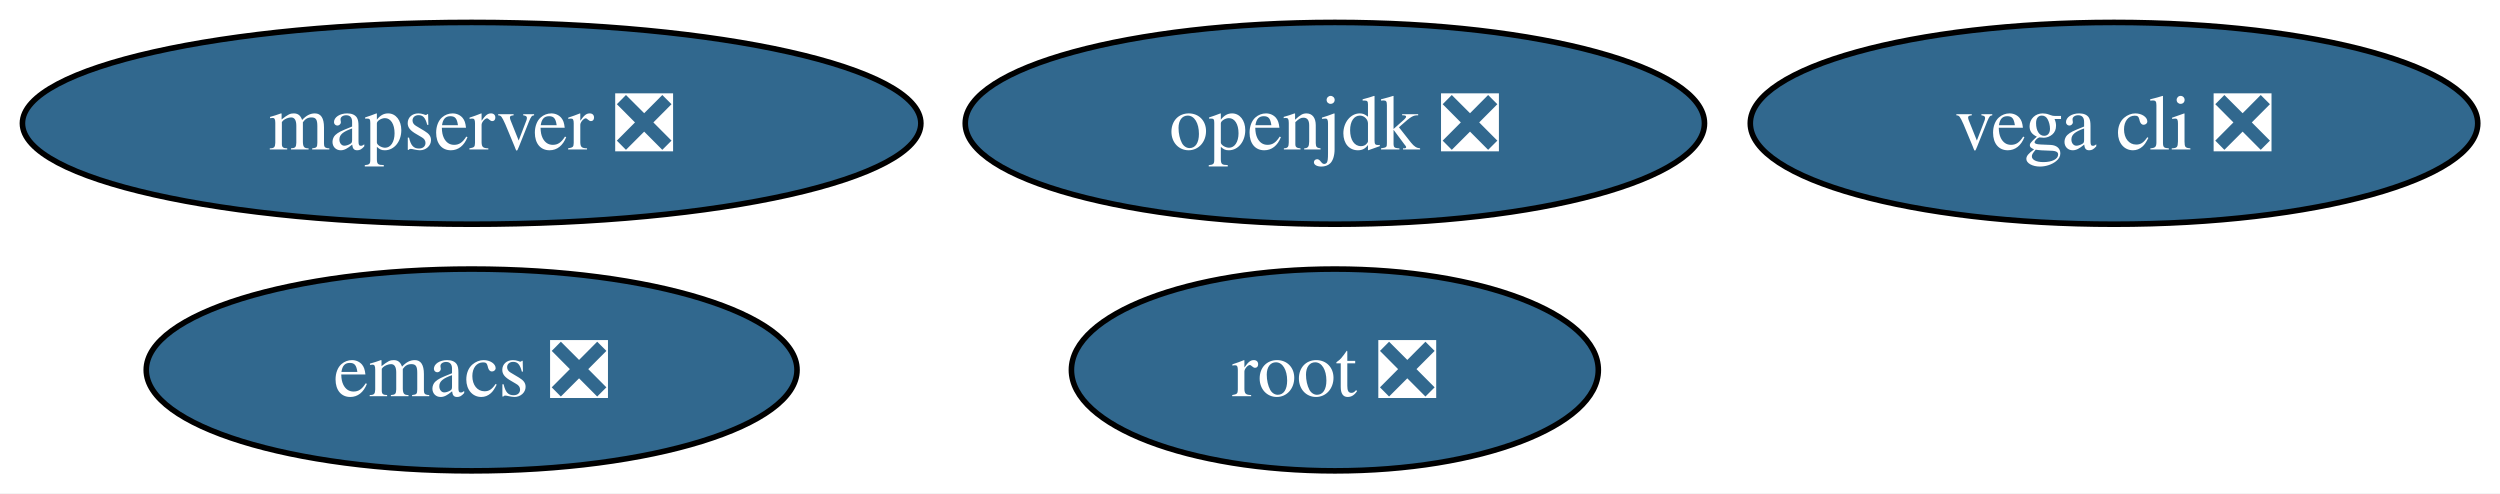
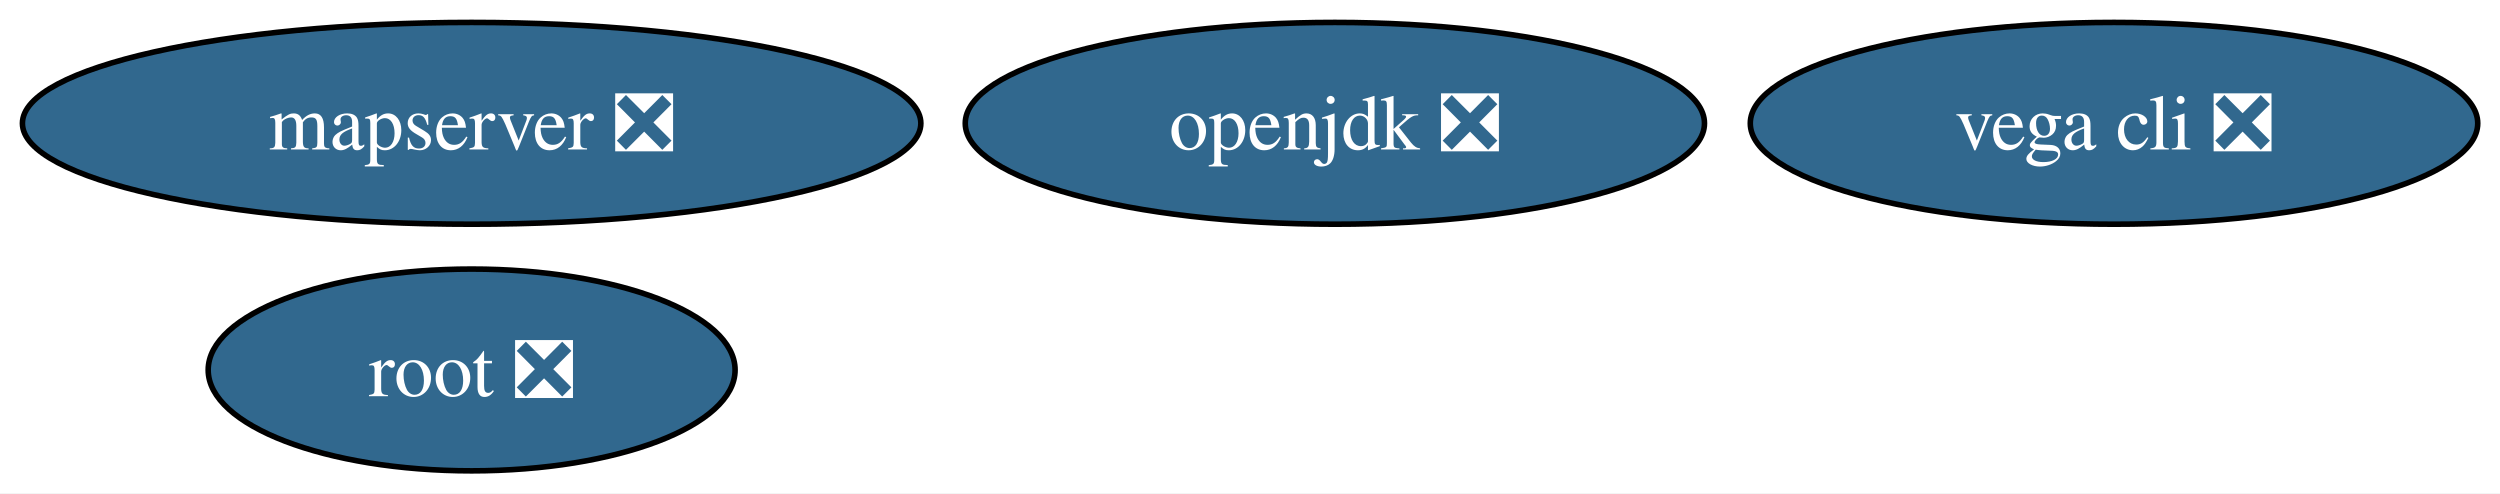
<svg xmlns="http://www.w3.org/2000/svg" xmlns:xlink="http://www.w3.org/1999/xlink" width="446pt" height="88pt" viewBox="0.00 0.00 446.00 88.00">
  <g id="graph0" class="graph" transform="scale(1 1) rotate(0) translate(4 84)">
    <polygon fill="white" stroke="none" points="-4,4 -4,-84 442.03,-84 442.03,4 -4,4" />
    <g id="node1" class="node">
      <g id="a_node1">
-         <a xlink:href="https://github.com/conda-forge/emacs-feedstock/pull/116" xlink:title="emacs ❎">
-           <ellipse fill="#31688e" stroke="black" cx="80.14" cy="-18" rx="58.05" ry="18" />
-           <text xml:space="preserve" text-anchor="middle" x="80.14" y="-13.32" font-family="Times,serif" font-size="14.00" fill="white">emacs ❎</text>
-         </a>
-       </g>
-     </g>
-     <g id="node2" class="node">
-       <g id="a_node2">
        <a xlink:href="https://github.com/conda-forge/openjdk-feedstock/pull/221" xlink:title="openjdk ❎">
          <ellipse fill="#31688e" stroke="black" cx="234.14" cy="-62" rx="65.94" ry="18" />
          <text xml:space="preserve" text-anchor="middle" x="234.14" y="-57.33" font-family="Times,serif" font-size="14.00" fill="white">openjdk ❎</text>
        </a>
      </g>
    </g>
-     <g id="node3" class="node">
-       <g id="a_node3">
+     <g id="node2" class="node">
+       <g id="a_node2">
        <a xlink:href="https://github.com/conda-forge/root-feedstock/pull/382" xlink:title="root ❎">
-           <ellipse fill="#31688e" stroke="black" cx="234.14" cy="-18" rx="47" ry="18" />
-           <text xml:space="preserve" text-anchor="middle" x="234.14" y="-13.32" font-family="Times,serif" font-size="14.00" fill="white">root ❎</text>
+           <ellipse fill="#31688e" stroke="black" cx="80.14" cy="-18" rx="47" ry="18" />
+           <text xml:space="preserve" text-anchor="middle" x="80.14" y="-13.32" font-family="Times,serif" font-size="14.00" fill="white">root ❎</text>
        </a>
      </g>
    </g>
-     <g id="node4" class="node">
-       <g id="a_node4">
+     <g id="node3" class="node">
+       <g id="a_node3">
        <a xlink:href="https://github.com/conda-forge/vega-cli-feedstock/pull/48" xlink:title="vega cli ❎">
          <ellipse fill="#31688e" stroke="black" cx="373.14" cy="-62" rx="64.89" ry="18" />
          <text xml:space="preserve" text-anchor="middle" x="373.14" y="-57.33" font-family="Times,serif" font-size="14.00" fill="white">vega cli ❎</text>
        </a>
      </g>
    </g>
-     <g id="node5" class="node">
-       <g id="a_node5">
+     <g id="node4" class="node">
+       <g id="a_node4">
        <a xlink:href="https://github.com/conda-forge/mapserver-feedstock/pull/97" xlink:title="mapserver ❎">
          <ellipse fill="#31688e" stroke="black" cx="80.14" cy="-62" rx="80.14" ry="18" />
          <text xml:space="preserve" text-anchor="middle" x="80.14" y="-57.33" font-family="Times,serif" font-size="14.00" fill="white">mapserver ❎</text>
        </a>
      </g>
    </g>
  </g>
</svg>
